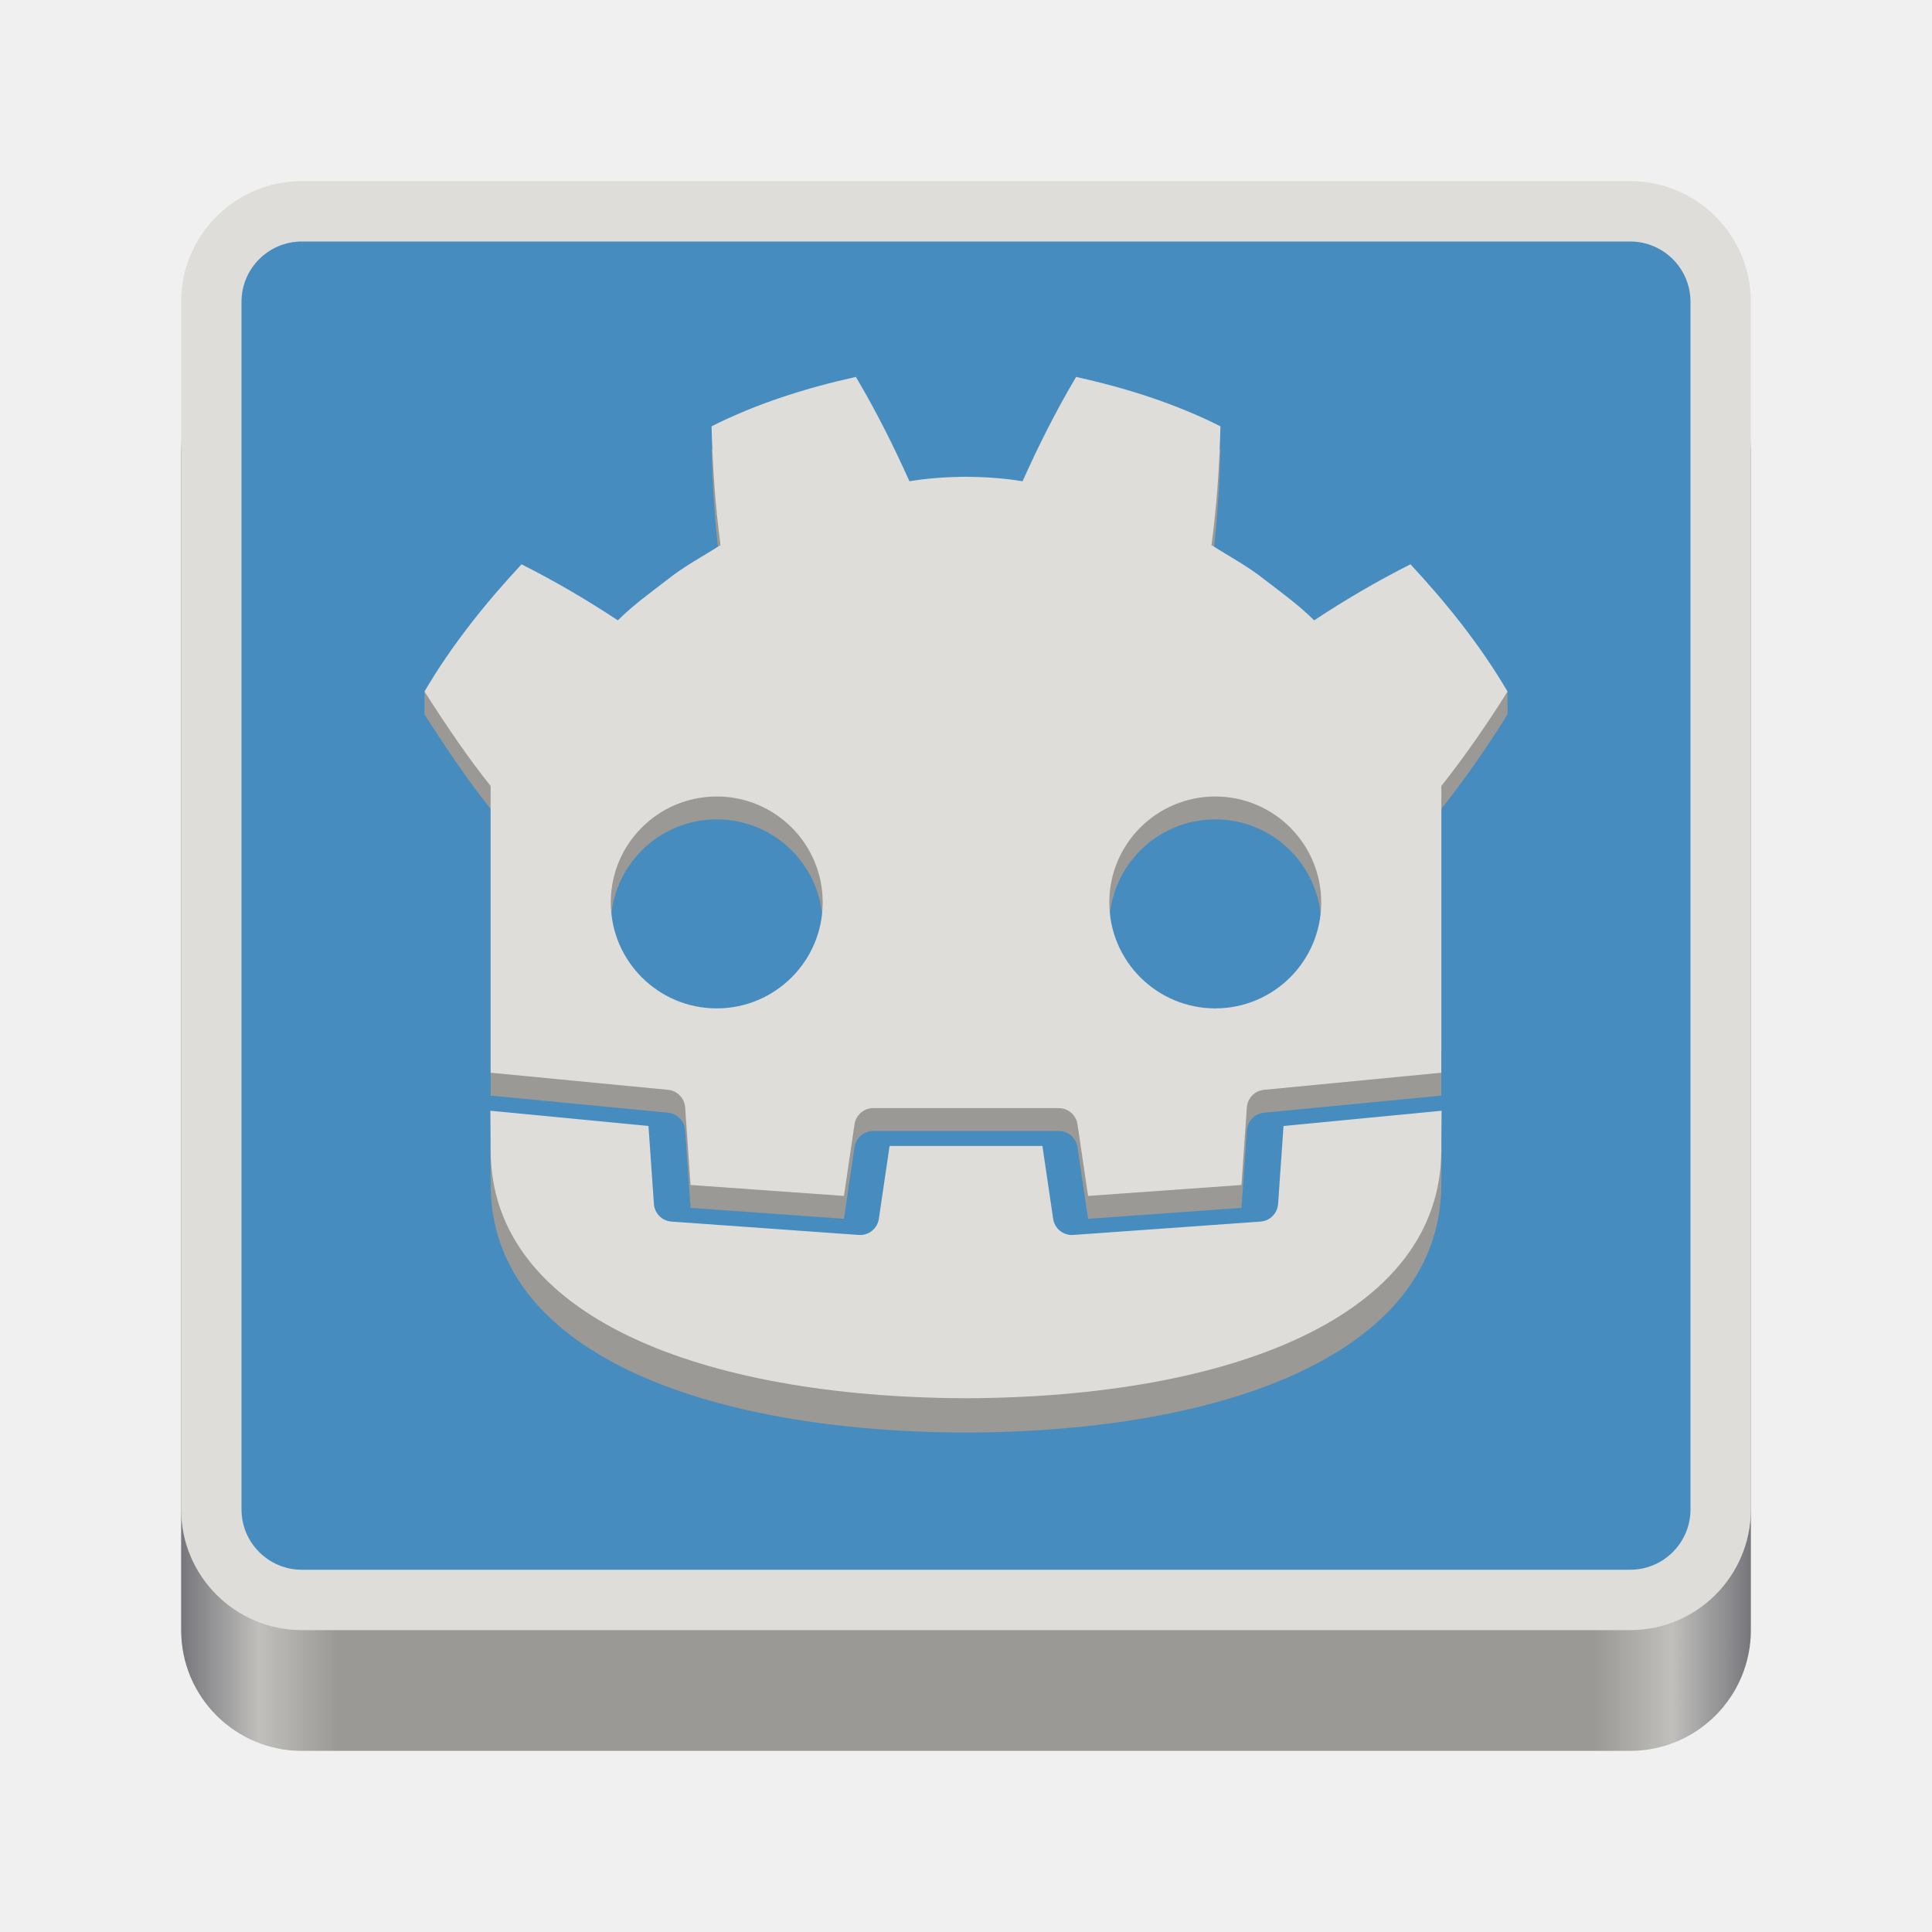
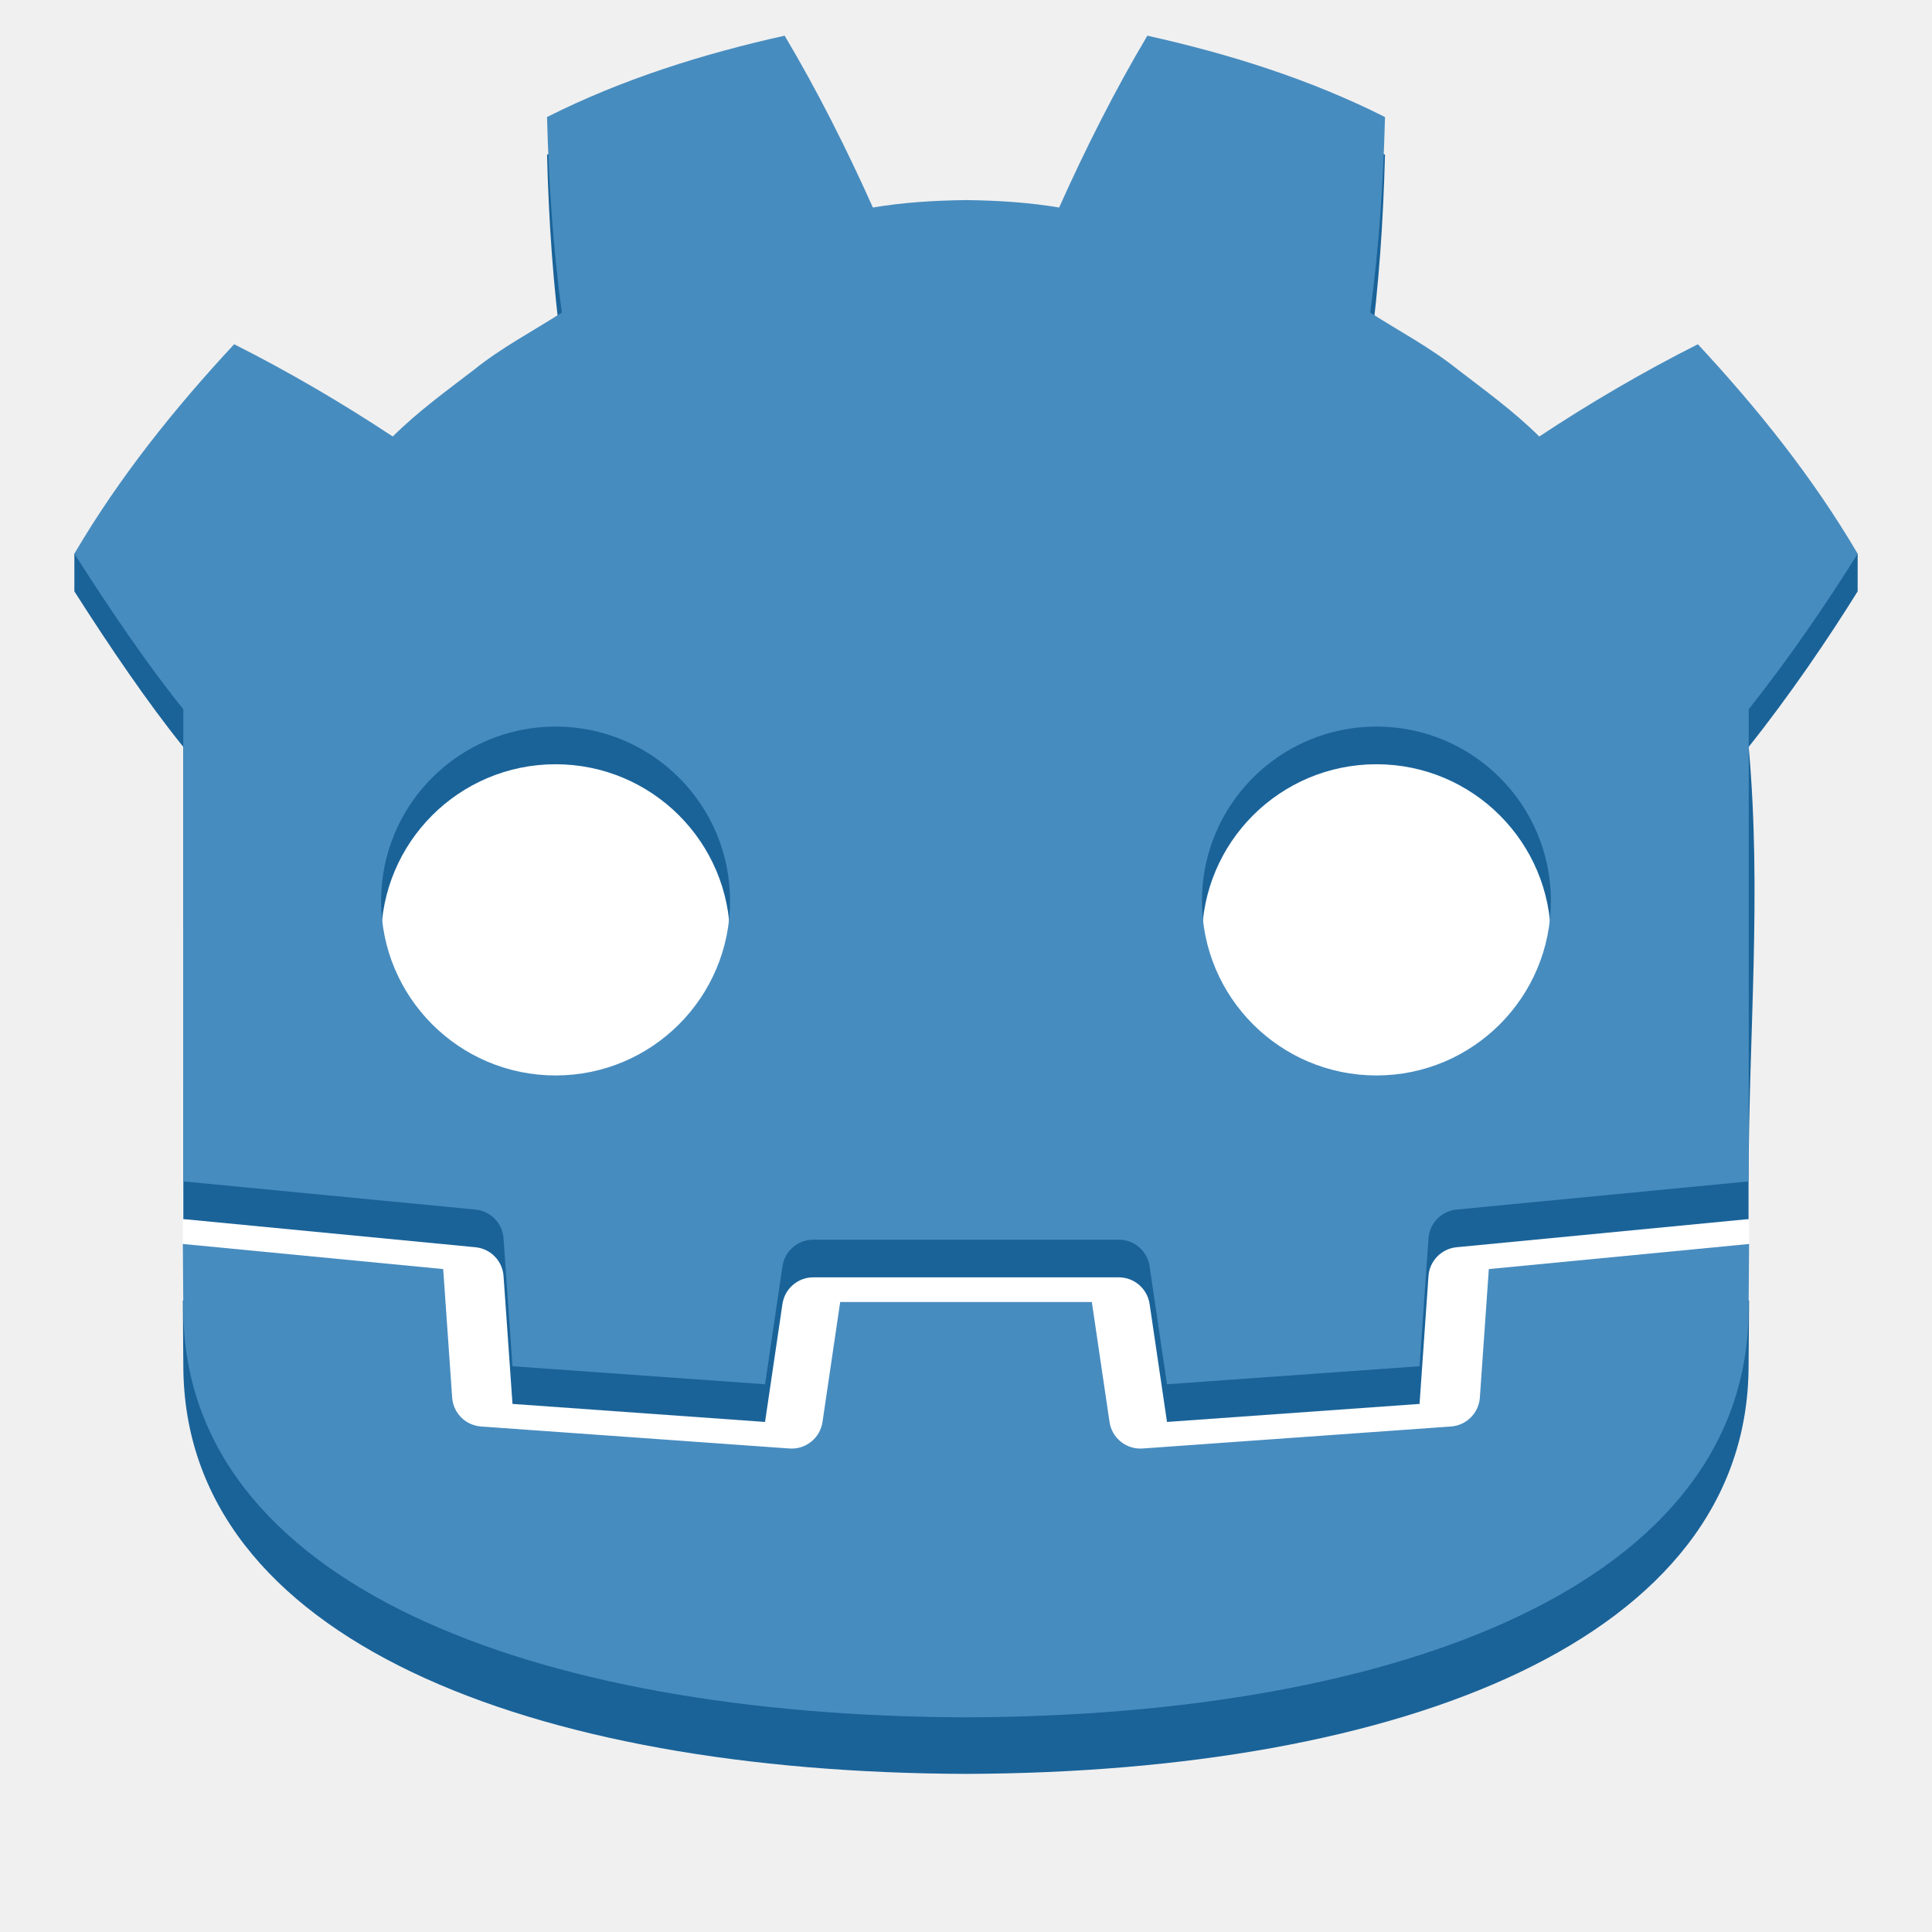
- <svg xmlns="http://www.w3.org/2000/svg" id="svg11300" width="128" height="128" style="enable-background:new" version="1.0" viewBox="0 0 128 128">
-   <defs id="defs3">
-     <linearGradient id="linearGradient965" x1="48" x2="464" y1="44" y2="44" gradientUnits="userSpaceOnUse">
-       <stop id="stop989" style="stop-color:#77767b" offset="0" />
-       <stop id="stop991" style="stop-color:#c0bfbc" offset=".05" />
-       <stop id="stop993" style="stop-color:#9a9996" offset=".1" />
-       <stop id="stop995" style="stop-color:#9a9996" offset=".9" />
-       <stop id="stop997" style="stop-color:#c0bfbc" offset=".95" />
-       <stop id="stop999" style="stop-color:#77767b" offset="1" />
-     </linearGradient>
-     <radialGradient id="radialGradient1030" cx="64" cy="194.19" r="44" gradientTransform="matrix(-4.7273 7.9359e-7 -3.0301e-7 -1.6364 238.55 49.766)" gradientUnits="userSpaceOnUse">
-       <stop id="stop1016" style="stop-color:#fff" offset="0" />
-       <stop id="stop1018" style="stop-color:#fff;stop-opacity:.094" offset="1" />
-     </radialGradient>
-     <linearGradient id="linearGradient1950" x1="70.347" x2="70.347" y1="245.4" y2="269.14" gradientUnits="userSpaceOnUse">
-       <stop id="stop1944" style="stop-color:#2d2839" offset="0" />
-       <stop id="stop1946" style="stop-color:#282433" offset="1" />
-     </linearGradient>
-   </defs>
-   <g id="layer1" transform="translate(0,-172)">
-     <g id="layer9">
-       <rect id="rect953" transform="matrix(.25 0 0 .25 0 225)" x="48" y="-124" width="416" height="376" rx="32" ry="32" style="enable-background:new;fill:url(#linearGradient965);paint-order:normal" />
-       <rect id="rect950" transform="matrix(.25 0 0 .25 0 225)" x="48" y="-164" width="416" height="384" rx="32" ry="32" style="enable-background:new;fill:#deddda;paint-order:normal" />
-       <rect id="rect1004" transform="scale(1,-1)" x="16" y="-276" width="96" height="88" rx="4" ry="4" style="enable-background:new;fill:#478cbf;paint-order:normal;fill-opacity:1" />
-       <g fill="#ffffff" id="g848" transform="matrix(0.07732094,0,0,0.07732094,24.41168,191.0272)">
-         <path d="m 417.615,96.486 c -42.392,9.424 -84.327,22.545 -123.643,42.334 0.899,34.716 3.144,67.98 7.693,101.768 -15.268,9.782 -31.315,18.178 -45.576,29.629 -14.49,11.147 -29.29,21.812 -42.41,34.85 C 187.468,287.729 48,346.428 48,346.428 v 19.611 c 18.493,29.029 38.329,58.206 56.699,80.959 v 197.783 25.121 22.861 c 0.45,0.004 0.898,0.021 1.344,0.062 l 150.67,14.527 c 7.892,0.762 14.077,7.114 14.627,15.023 l 4.646,66.51 131.43,9.379 9.055,-61.387 c 1.174,-7.959 8,-13.857 16.051,-13.857 h 158.961 c 8.046,0 14.873,5.899 16.047,13.857 l 9.055,61.387 131.434,-9.379 4.643,-66.51 c 0.554,-7.909 6.735,-14.258 14.627,-15.023 l 150.611,-14.527 c 0.445,-0.042 0.89,-0.058 1.34,-0.062 v -19.611 l 0.062,-0.019 V 446.998 C 940.517,420.289 960.608,390.827 976,366.039 v -19.611 c 0,0 -139.477,-58.699 -165.689,-41.361 -13.116,-13.037 -27.89,-23.702 -42.4,-34.85 -14.257,-11.451 -30.323,-19.847 -45.562,-29.629 4.537,-33.788 6.78,-67.051 7.684,-101.768 -39.32,-19.789 -81.249,-32.91 -123.662,-42.334 -16.933,28.46 -32.419,59.279 -45.906,89.408 -15.993,-2.672 -32.06,-3.662 -48.148,-3.854 v -0.025 c -0.112,0 -0.217,0.025 -0.312,0.025 -0.1,0 -0.205,-0.025 -0.305,-0.025 v 0.025 c -16.118,0.191 -32.171,1.181 -48.168,3.854 -13.479,-30.129 -28.956,-60.948 -45.914,-89.408 z M 298.416,456.01 c 50.151,0 90.799,40.617 90.799,90.752 0,50.168 -40.648,90.809 -90.799,90.809 -50.126,0 -90.787,-40.641 -90.787,-90.809 0,-50.134 40.661,-90.752 90.787,-90.752 z m 427.178,0 c 50.122,0 90.779,40.617 90.779,90.752 0,50.168 -40.657,90.809 -90.779,90.809 -50.159,0 -90.807,-40.641 -90.807,-90.809 0,-50.134 40.647,-90.752 90.807,-90.752 z" stroke-width="4.163" id="path4224" style="fill:#9a9996;fill-opacity:1;stroke:none;stroke-opacity:1" />
-         <path d="m 417.615,76.875 c -42.392,9.424 -84.327,22.545 -123.643,42.334 0.899,34.716 3.144,67.98 7.693,101.768 -15.268,9.782 -31.315,18.178 -45.576,29.629 -14.49,11.147 -29.29,21.812 -42.41,34.85 C 187.468,268.118 159.725,251.825 131.145,237.443 100.337,270.599 71.531,306.383 48,346.428 c 18.493,29.029 38.329,58.206 56.699,80.959 v 197.783 25.121 22.861 c 0.45,0.004 0.898,0.021 1.344,0.062 l 150.67,14.527 c 7.892,0.762 14.077,7.114 14.627,15.023 l 4.646,66.51 131.43,9.379 9.055,-61.387 c 1.174,-7.959 8,-13.857 16.051,-13.857 h 158.961 c 8.046,0 14.873,5.899 16.047,13.857 l 9.055,61.387 131.434,-9.379 4.643,-66.51 c 0.554,-7.909 6.735,-14.258 14.627,-15.023 l 150.611,-14.527 c 0.445,-0.042 0.89,-0.058 1.34,-0.062 v -19.611 l 0.062,-0.019 v -226.135 c 21.216,-26.709 41.307,-56.172 56.699,-80.959 -23.523,-40.044 -52.345,-75.829 -83.152,-108.984 -28.572,14.382 -56.325,30.674 -82.537,48.012 -13.116,-13.037 -27.89,-23.702 -42.4,-34.85 -14.257,-11.451 -30.323,-19.847 -45.562,-29.629 4.537,-33.788 6.78,-67.051 7.684,-101.768 C 690.711,99.42 648.782,86.299 606.369,76.875 c -16.933,28.46 -32.419,59.279 -45.906,89.408 -15.993,-2.672 -32.06,-3.662 -48.148,-3.854 v -0.025 c -0.112,0 -0.217,0.025 -0.312,0.025 -0.1,0 -0.205,-0.025 -0.305,-0.025 v 0.025 c -16.118,0.191 -32.171,1.181 -48.168,3.854 C 450.051,136.154 434.574,105.335 417.615,76.875 Z M 298.416,436.398 c 50.151,0 90.799,40.617 90.799,90.752 0,50.168 -40.648,90.809 -90.799,90.809 -50.126,0 -90.787,-40.641 -90.787,-90.809 0,-50.134 40.661,-90.752 90.787,-90.752 z m 427.178,0 c 50.122,0 90.779,40.617 90.779,90.752 0,50.168 -40.657,90.809 -90.779,90.809 -50.159,0 -90.807,-40.641 -90.807,-90.809 0,-50.134 40.647,-90.752 90.807,-90.752 z" stroke-width="4.163" id="path840" style="fill:#deddda;fill-opacity:1;stroke:none;stroke-opacity:1" />
-         <path d="m 784.071,748.144 -4.666,66.864 c -0.562,8.059 -6.972,14.473 -15.031,15.052 L 603.885,841.511 c -0.391,0.029 -0.783,0.042 -1.17,0.042 -7.976,0 -14.856,-5.853 -16.034,-13.861 l -9.204,-62.414 H 446.525 l -9.204,62.414 c -1.236,8.4 -8.746,14.44 -17.204,13.82 L 259.628,830.06 c -8.059,-0.579 -14.469,-6.993 -15.031,-15.052 l -4.666,-66.864 -135.481,-13.062 c 0.062,14.561 0.25,30.512 0.25,33.688 0,143.086 181.511,211.86 407.024,212.651 h 0.275 0.279 c 225.514,-0.791 406.962,-69.566 406.962,-212.651 0,-3.234 0.196,-19.119 0.262,-33.688 z" id="path2621" style="fill:#9a9996;fill-opacity:1;stroke:none;stroke-width:4.163;stroke-opacity:1" />
-         <path d="m 0,0 -1.121,-16.063 c -0.135,-1.936 -1.675,-3.477 -3.611,-3.616 l -38.555,-2.751 c -0.094,-0.007 -0.188,-0.01 -0.281,-0.01 -1.916,0 -3.569,1.406 -3.852,3.33 l -2.211,14.994 H -81.09 l -2.211,-14.994 c -0.297,-2.018 -2.101,-3.469 -4.133,-3.32 l -38.555,2.751 c -1.936,0.139 -3.476,1.68 -3.611,3.616 L -130.721,0 -163.268,3.138 c 0.015,-3.498 0.06,-7.33 0.06,-8.093 0,-34.374 43.605,-50.896 97.781,-51.086 h 0.066 0.067 c 54.176,0.19 97.766,16.712 97.766,51.086 0,0.777 0.047,4.593 0.063,8.093 z" transform="matrix(4.162611,0,0,-4.162611,784.0714,718.7231)" id="path842" style="fill:#deddda;fill-opacity:1;stroke:none;stroke-opacity:1" />
+ <svg xmlns="http://www.w3.org/2000/svg" width="128" height="128" enable-background="new" version="1.0" viewBox="0 0 128 128">
+   <path d="m115.85 49.483 0.013 16.466 0.013 16.466-51.919 35.108-51.848-35.108 0.016-16.466 0.016-16.466" fill="#fff" />
+   <g transform="translate(0,-172)">
+     <g>
+       <g transform="matrix(.077321 0 0 .077321 24.412 191.03)">
+         <path d="m356.59-183.25c-69.801 15.517-138.85 37.121-203.58 69.705 1.48 57.162 5.176 111.93 12.668 167.57-25.14 16.107-51.562 29.93-75.044 48.786-23.859 18.355-48.227 35.915-69.831 57.382-43.159-28.547-272.8 68.104-272.8 68.104v32.291c30.45 47.797 63.112 95.839 93.358 133.3v372.38 32.291c0.74 7e-3 1.479 0.034 2.213 0.103l248.09 23.92c12.995 1.254 23.179 11.714 24.084 24.737l7.651 109.51 216.41 15.443 14.909-101.08c1.933-13.105 13.173-22.817 26.428-22.817h261.74c13.249 0 24.489 9.712 26.422 22.817l14.909 101.08 216.41-15.443 7.644-109.51c0.912-13.023 11.089-23.476 24.084-24.737l247.99-23.92c0.733-0.069 1.466-0.096 2.206-0.103v-32.291c0.082-126.79 11.386-246.03 0.102-372.38 34.934-43.978 68.014-92.489 93.358-133.3v-32.291s-229.66-96.65-272.82-68.104c-21.597-21.467-45.922-39.027-69.815-57.382-23.475-18.855-49.929-32.679-75.021-48.786 7.471-55.634 11.164-110.4 12.651-167.57-64.742-32.584-133.78-54.188-203.62-69.705-27.882 46.861-53.38 97.607-75.587 147.22-26.333-4.4-52.788-6.03-79.279-6.345v-0.042c-0.185 0-0.357 0.042-0.515 0.042-0.164 0-0.337-0.042-0.502-0.042v0.042c-26.539 0.315-52.971 1.945-79.311 6.345-22.193-49.609-47.677-100.35-75.6-147.22zm-196.27 591.98c82.577 0 149.51 66.879 149.51 149.43 0 82.604-66.929 149.52-149.51 149.52-82.535 0-149.49-66.917-149.49-149.52 0-82.549 66.95-149.43 149.49-149.43zm703.37 0c82.529 0 149.47 66.879 149.47 149.43 0 82.604-66.945 149.52-149.47 149.52-82.59 0-149.52-66.917-149.52-149.52 0-82.549 66.928-149.43 149.52-149.43z" fill="#1a6399" stroke-width="6.854" />
+         <path d="m356.59-215.54c-69.801 15.517-138.85 37.121-203.58 69.705 1.48 57.162 5.176 111.93 12.668 167.57-25.14 16.107-51.562 29.93-75.044 48.786-23.859 18.355-48.227 35.915-69.831 57.382-43.159-28.547-88.839-55.373-135.9-79.054-50.726 54.592-98.157 113.51-136.9 179.45 30.45 47.797 63.112 95.839 93.358 133.3v404.67c0.74 7e-3 1.479 0.034 2.213 0.103l248.09 23.92c12.995 1.254 23.179 11.714 24.084 24.737l7.651 109.51 216.41 15.443 14.909-101.08c1.933-13.105 13.173-22.817 26.428-22.817h261.74c13.249 0 24.489 9.712 26.422 22.817l14.909 101.08 216.41-15.443 7.644-109.51c0.912-13.023 11.089-23.476 24.084-24.737l247.99-23.92c0.733-0.069 1.466-0.096 2.206-0.103v-32.291l0.102-0.032v-372.34c34.934-43.978 68.014-92.489 93.358-133.3-38.732-65.935-86.189-124.86-136.91-179.45-47.046 23.68-92.742 50.507-135.9 79.054-21.597-21.467-45.922-39.027-69.815-57.382-23.475-18.855-49.929-32.679-75.021-48.786 7.471-55.634 11.164-110.4 12.651-167.57-64.743-32.584-133.78-54.188-203.62-69.705-27.882 46.861-53.38 97.607-75.587 147.22-26.333-4.4-52.788-6.03-79.279-6.345v-0.042c-0.185 0-0.357 0.042-0.515 0.042-0.164 0-0.337-0.042-0.502-0.042v0.042c-26.539 0.315-52.971 1.945-79.311 6.345-22.193-49.609-47.677-100.35-75.6-147.22zm-196.27 591.98c82.577 0 149.51 66.879 149.51 149.43 0 82.604-66.929 149.52-149.51 149.52-82.535 0-149.49-66.917-149.49-149.52 0-82.549 66.95-149.43 149.49-149.43zm703.37 0c82.529 0 149.47 66.879 149.47 149.43 0 82.604-66.945 149.52-149.47 149.52-82.59 0-149.52-66.917-149.52-149.52 0-82.549 66.928-149.43 149.52-149.43z" fill="#478cbf" stroke-width="6.854" />
+         <path d="m959.98 889.74-7.683 110.1c-0.925 13.269-11.48 23.831-24.75 24.784l-264.25 18.855c-0.644 0.048-1.288 0.069-1.926 0.069-13.132 0-24.462-9.637-26.401-22.824l-15.154-102.77h-215.62l-15.154 102.77c-2.036 13.831-14.4 23.776-28.327 22.755l-264.25-18.855c-13.269-0.953-23.824-11.515-24.75-24.784l-7.683-110.1-223.08-21.508c0.103 23.975 0.411 50.24 0.411 55.469 0 235.6 298.87 348.84 670.19 350.14h0.912c371.32-1.302 670.09-114.54 670.09-350.14 0-5.325 0.322-31.48 0.432-55.469z" fill="#1a6399" />
+         <path d="m959.98 841.29-7.683 110.1c-0.925 13.269-11.48 23.831-24.75 24.784l-264.25 18.855c-0.644 0.048-1.289 0.069-1.926 0.069-13.132 0-24.462-9.637-26.401-22.824l-15.154-102.77h-215.62l-15.154 102.77c-2.036 13.831-14.4 23.776-28.327 22.755l-264.25-18.855c-13.269-0.953-23.824-11.515-24.75-24.784l-7.683-110.1-223.08-21.508c0.103 23.975 0.411 50.24 0.411 55.469 0 235.6 298.87 348.84 670.19 350.14h0.912c371.32-1.302 670.09-114.54 670.09-350.14 0-5.325 0.322-31.48 0.432-55.469z" fill="#478cbf" />
      </g>
    </g>
  </g>
</svg>
